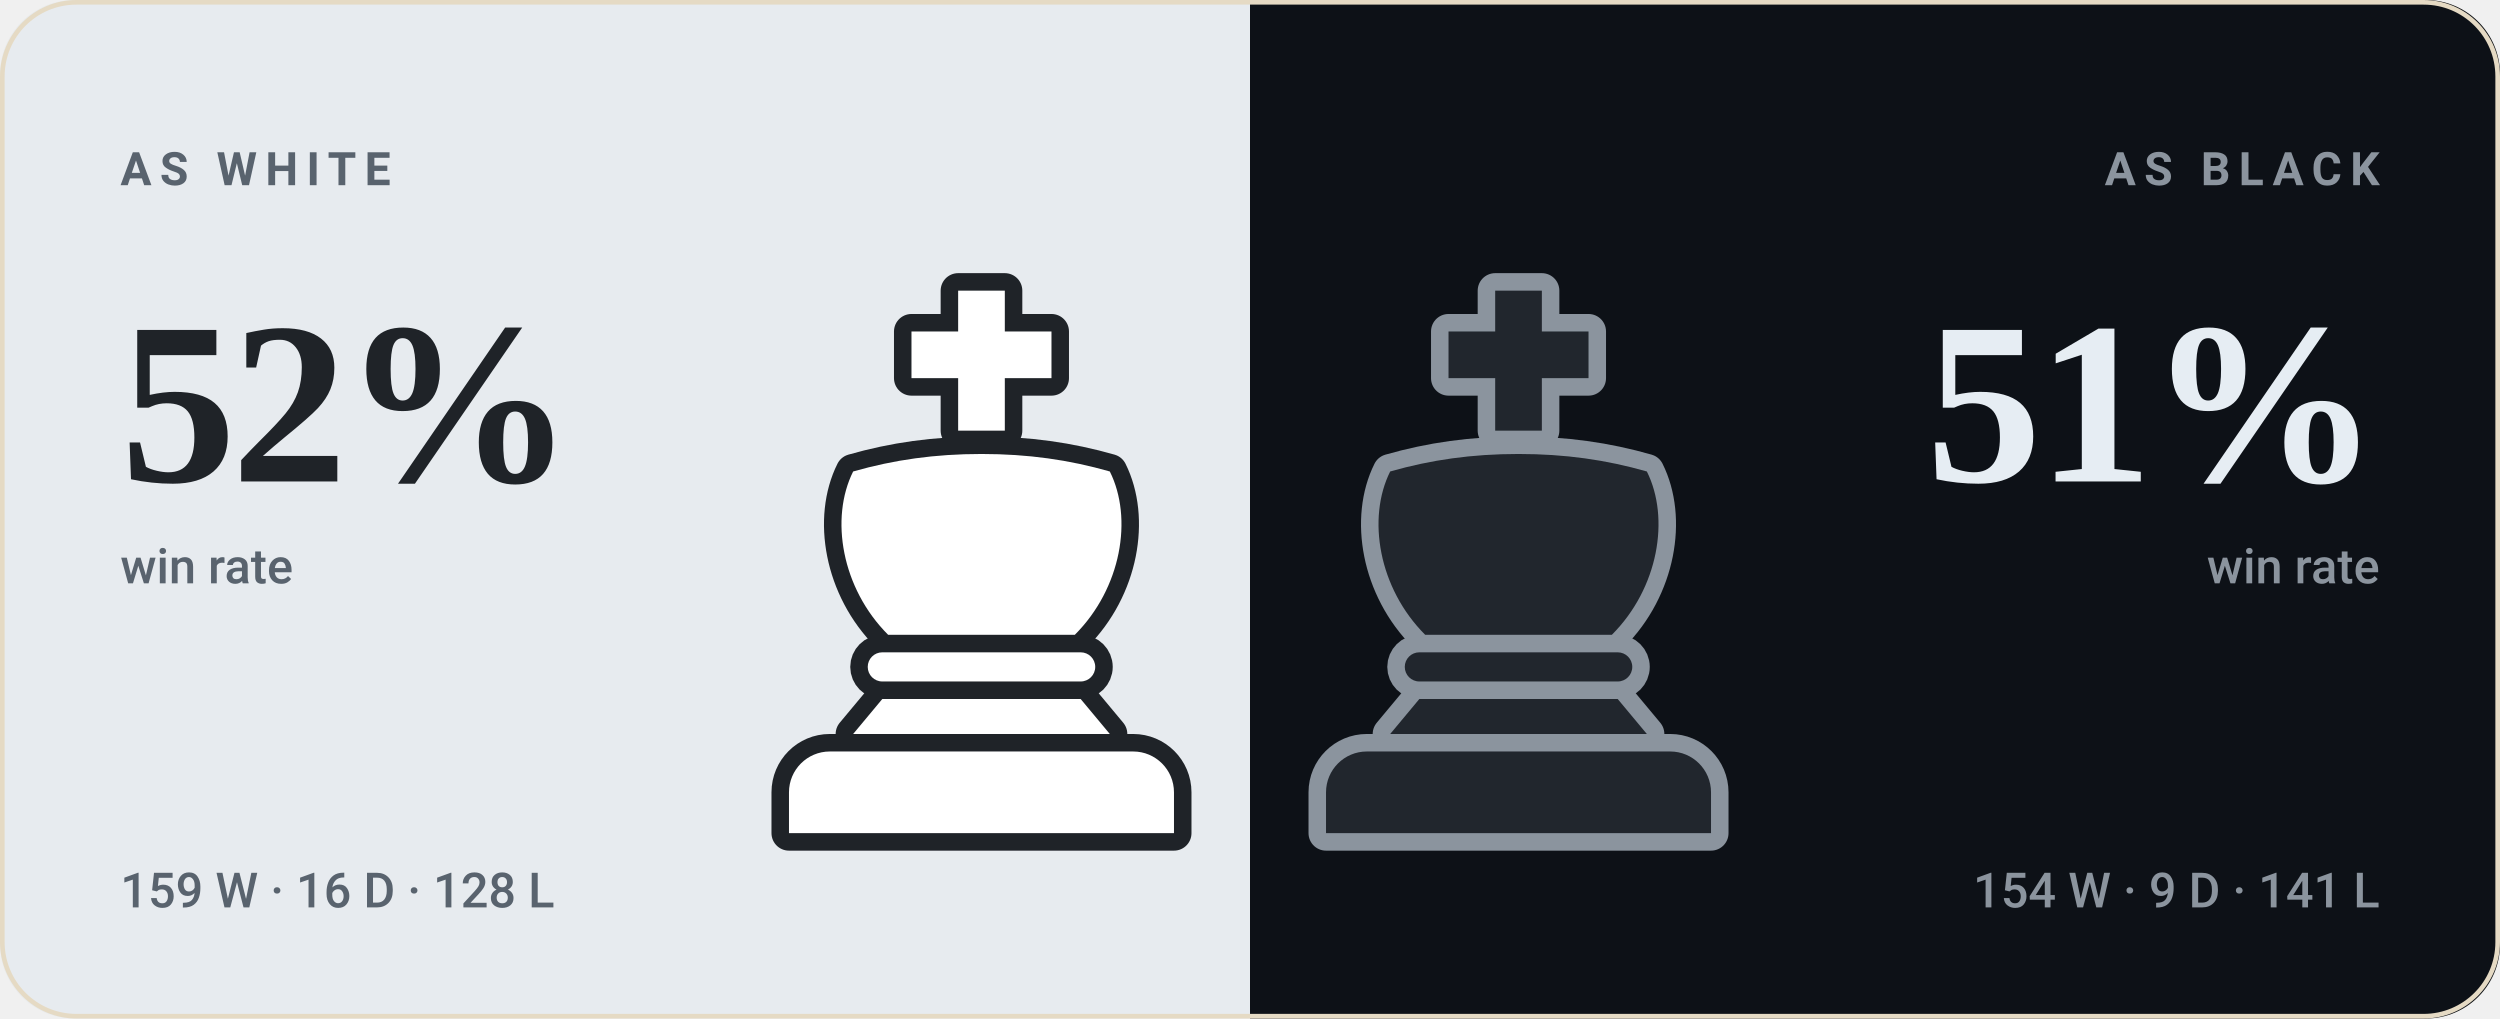
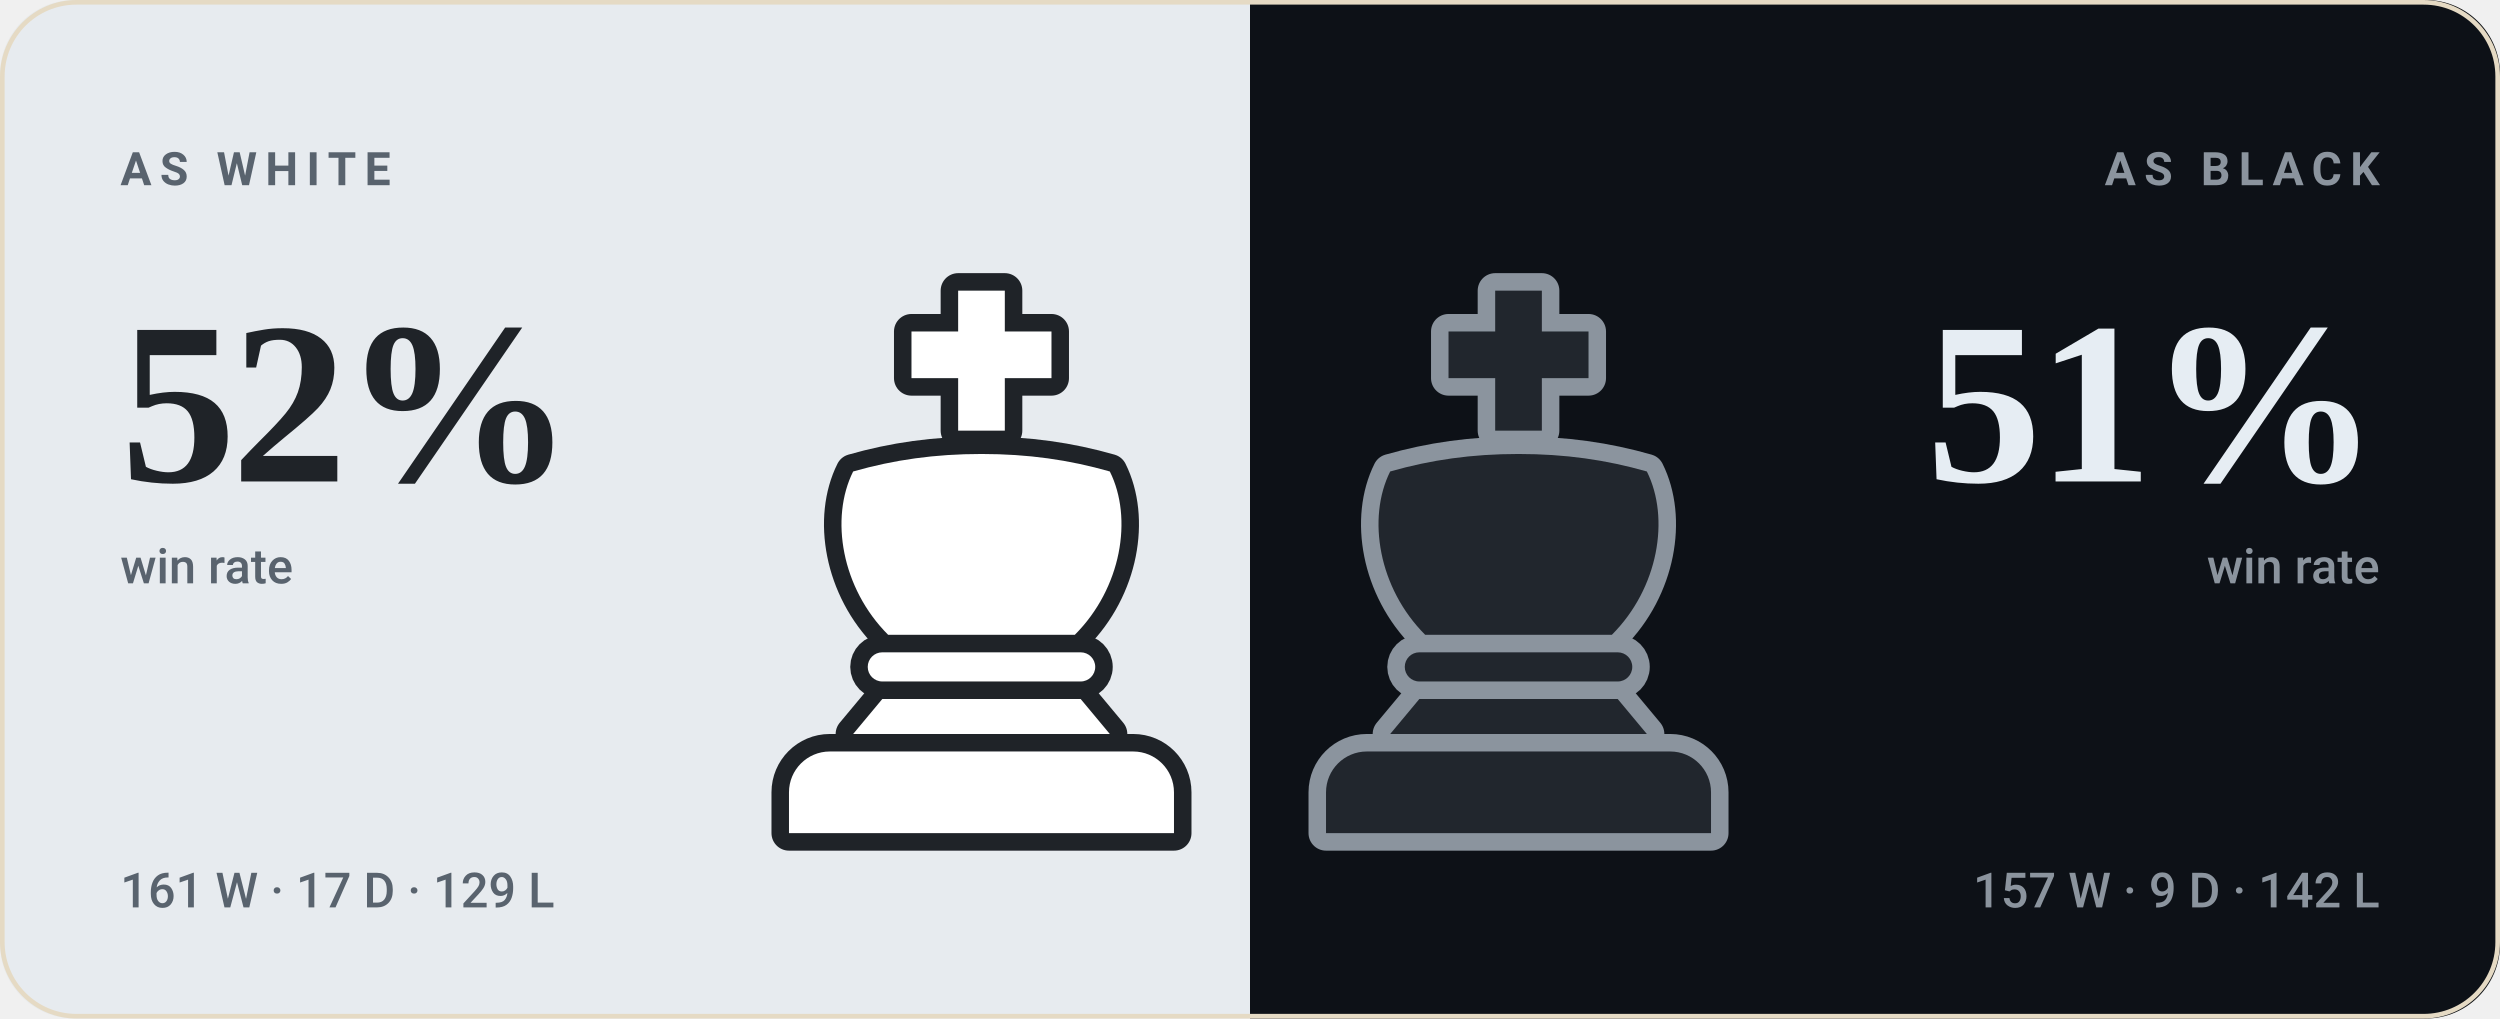
<svg xmlns="http://www.w3.org/2000/svg" viewBox="0 0 540 220" width="540" height="220" role="img" aria-label="bappozl wins 52% as White and 51% as Black">
  <style>svg{font-family:-apple-system,BlinkMacSystemFont,'Segoe UI',Roboto,'Helvetica Neue',Arial,sans-serif}text{fill:#221d15;white-space:pre}.bg{fill:#f8f2e6}.acc{fill:#9a6a1e}.win{fill:#0d8659}.draw{fill:#7c7f85}.loss{fill:#c0332f}.lbl{font-size:10px;font-weight:600;letter-spacing:.18em;fill:#7a7164}.cap{font-size:10.5px;font-weight:500;fill:#7a7164}.num{font-family:Georgia,'Times New Roman',Times,serif;font-weight:700;letter-spacing:-.02em}.tick{font-size:9px;font-weight:500;fill:#7a7164;opacity:.75}.dl{font-size:10px;font-weight:600}.rule{stroke:#e5dac4;stroke-width:1;fill:none}.grid{stroke:#e5dac4;stroke-width:1;fill:none;opacity:.7}.ln{fill:none;stroke:#9a6a1e;stroke-width:2;stroke-linecap:round;stroke-linejoin:round}.ring{stroke:#f8f2e6;stroke-width:2}.hollow{fill:none;stroke-width:1.5}.sq{fill:#221d15;opacity:.035}</style>
  <rect class="bg" width="540" height="220" rx="16" />
  <clipPath id="sp">
    <rect width="540" height="220" rx="16" />
  </clipPath>
  <g clip-path="url(#sp)">
    <rect width="270" height="220" fill="#e7ebef" />
    <rect x="270" width="270" height="220" fill="#0d1117" />
  </g>
  <g transform="translate(149.0,59.0) scale(1.26)">
    <g fill="#1f2328" stroke="#1f2328" stroke-width="6" stroke-linejoin="round">
      <path d="M46 3h8v7h8v8h-8v9h-8v-9h-8v-8h8z" />
      <path d="M28 34c7-2 14-3 22-3s15 1 22 3c4 8 2 20-6 28H34c-8-8-10-20-6-28z" />
      <path d="M33 65h34a2.5 2.5 0 0 1 0 5H33a2.5 2.5 0 0 1 0-5z" />
      <path d="M33 73h34l5 6H28z" />
      <path d="M24 82h52a7 7 0 0 1 7 7v7H17v-7a7 7 0 0 1 7-7z" />
    </g>
    <g fill="#ffffff">
      <path d="M46 3h8v7h8v8h-8v9h-8v-9h-8v-8h8z" />
      <path d="M28 34c7-2 14-3 22-3s15 1 22 3c4 8 2 20-6 28H34c-8-8-10-20-6-28z" />
      <path d="M33 65h34a2.5 2.5 0 0 1 0 5H33a2.5 2.5 0 0 1 0-5z" />
      <path d="M33 73h34l5 6H28z" />
      <path d="M24 82h52a7 7 0 0 1 7 7v7H17v-7a7 7 0 0 1 7-7z" />
    </g>
  </g>
  <g transform="translate(265.0,59.0) scale(1.26)">
    <g fill="#8b949e" stroke="#8b949e" stroke-width="6" stroke-linejoin="round">
      <path d="M46 3h8v7h8v8h-8v9h-8v-9h-8v-8h8z" />
      <path d="M28 34c7-2 14-3 22-3s15 1 22 3c4 8 2 20-6 28H34c-8-8-10-20-6-28z" />
      <path d="M33 65h34a2.5 2.5 0 0 1 0 5H33a2.5 2.5 0 0 1 0-5z" />
      <path d="M33 73h34l5 6H28z" />
      <path d="M24 82h52a7 7 0 0 1 7 7v7H17v-7a7 7 0 0 1 7-7z" />
    </g>
    <g fill="#21262d">
      <path d="M46 3h8v7h8v8h-8v9h-8v-9h-8v-8h8z" />
      <path d="M28 34c7-2 14-3 22-3s15 1 22 3c4 8 2 20-6 28H34c-8-8-10-20-6-28z" />
      <path d="M33 65h34a2.5 2.5 0 0 1 0 5H33a2.5 2.5 0 0 1 0-5z" />
      <path d="M33 73h34l5 6H28z" />
      <path d="M24 82h52a7 7 0 0 1 7 7v7H17v-7a7 7 0 0 1 7-7z" />
    </g>
  </g>
  <text class="lbl" x="26" y="40" style="fill:#59636e">AS WHITE</text>
  <text class="num" x="26" y="104" style="fill:#1f2328;font-size:50px">52%</text>
  <text class="cap" x="26" y="126" style="fill:#59636e">win rate</text>
-   <text class="cap" x="26" y="196" style="fill:#59636e">159 W · 16 D · 128 L</text>
+   <text class="cap" x="26" y="196" style="fill:#59636e">161 W · 17 D · 129 L</text>
  <text class="lbl" x="514" y="40" text-anchor="end" style="fill:#8b949e">AS BLACK</text>
  <text class="num" x="514" y="104" text-anchor="end" style="fill:#e6edf3;font-size:50px">51%</text>
  <text class="cap" x="514" y="126" text-anchor="end" style="fill:#8b949e">win rate</text>
-   <text class="cap" x="514" y="196" text-anchor="end" style="fill:#8b949e">154 W · 9 D · 141 L</text>
+   <text class="cap" x="514" y="196" text-anchor="end" style="fill:#8b949e">157 W · 9 D · 142 L</text>
  <rect x=".5" y=".5" width="539" height="219" rx="16" fill="none" stroke="#e5dac4" />
</svg>
